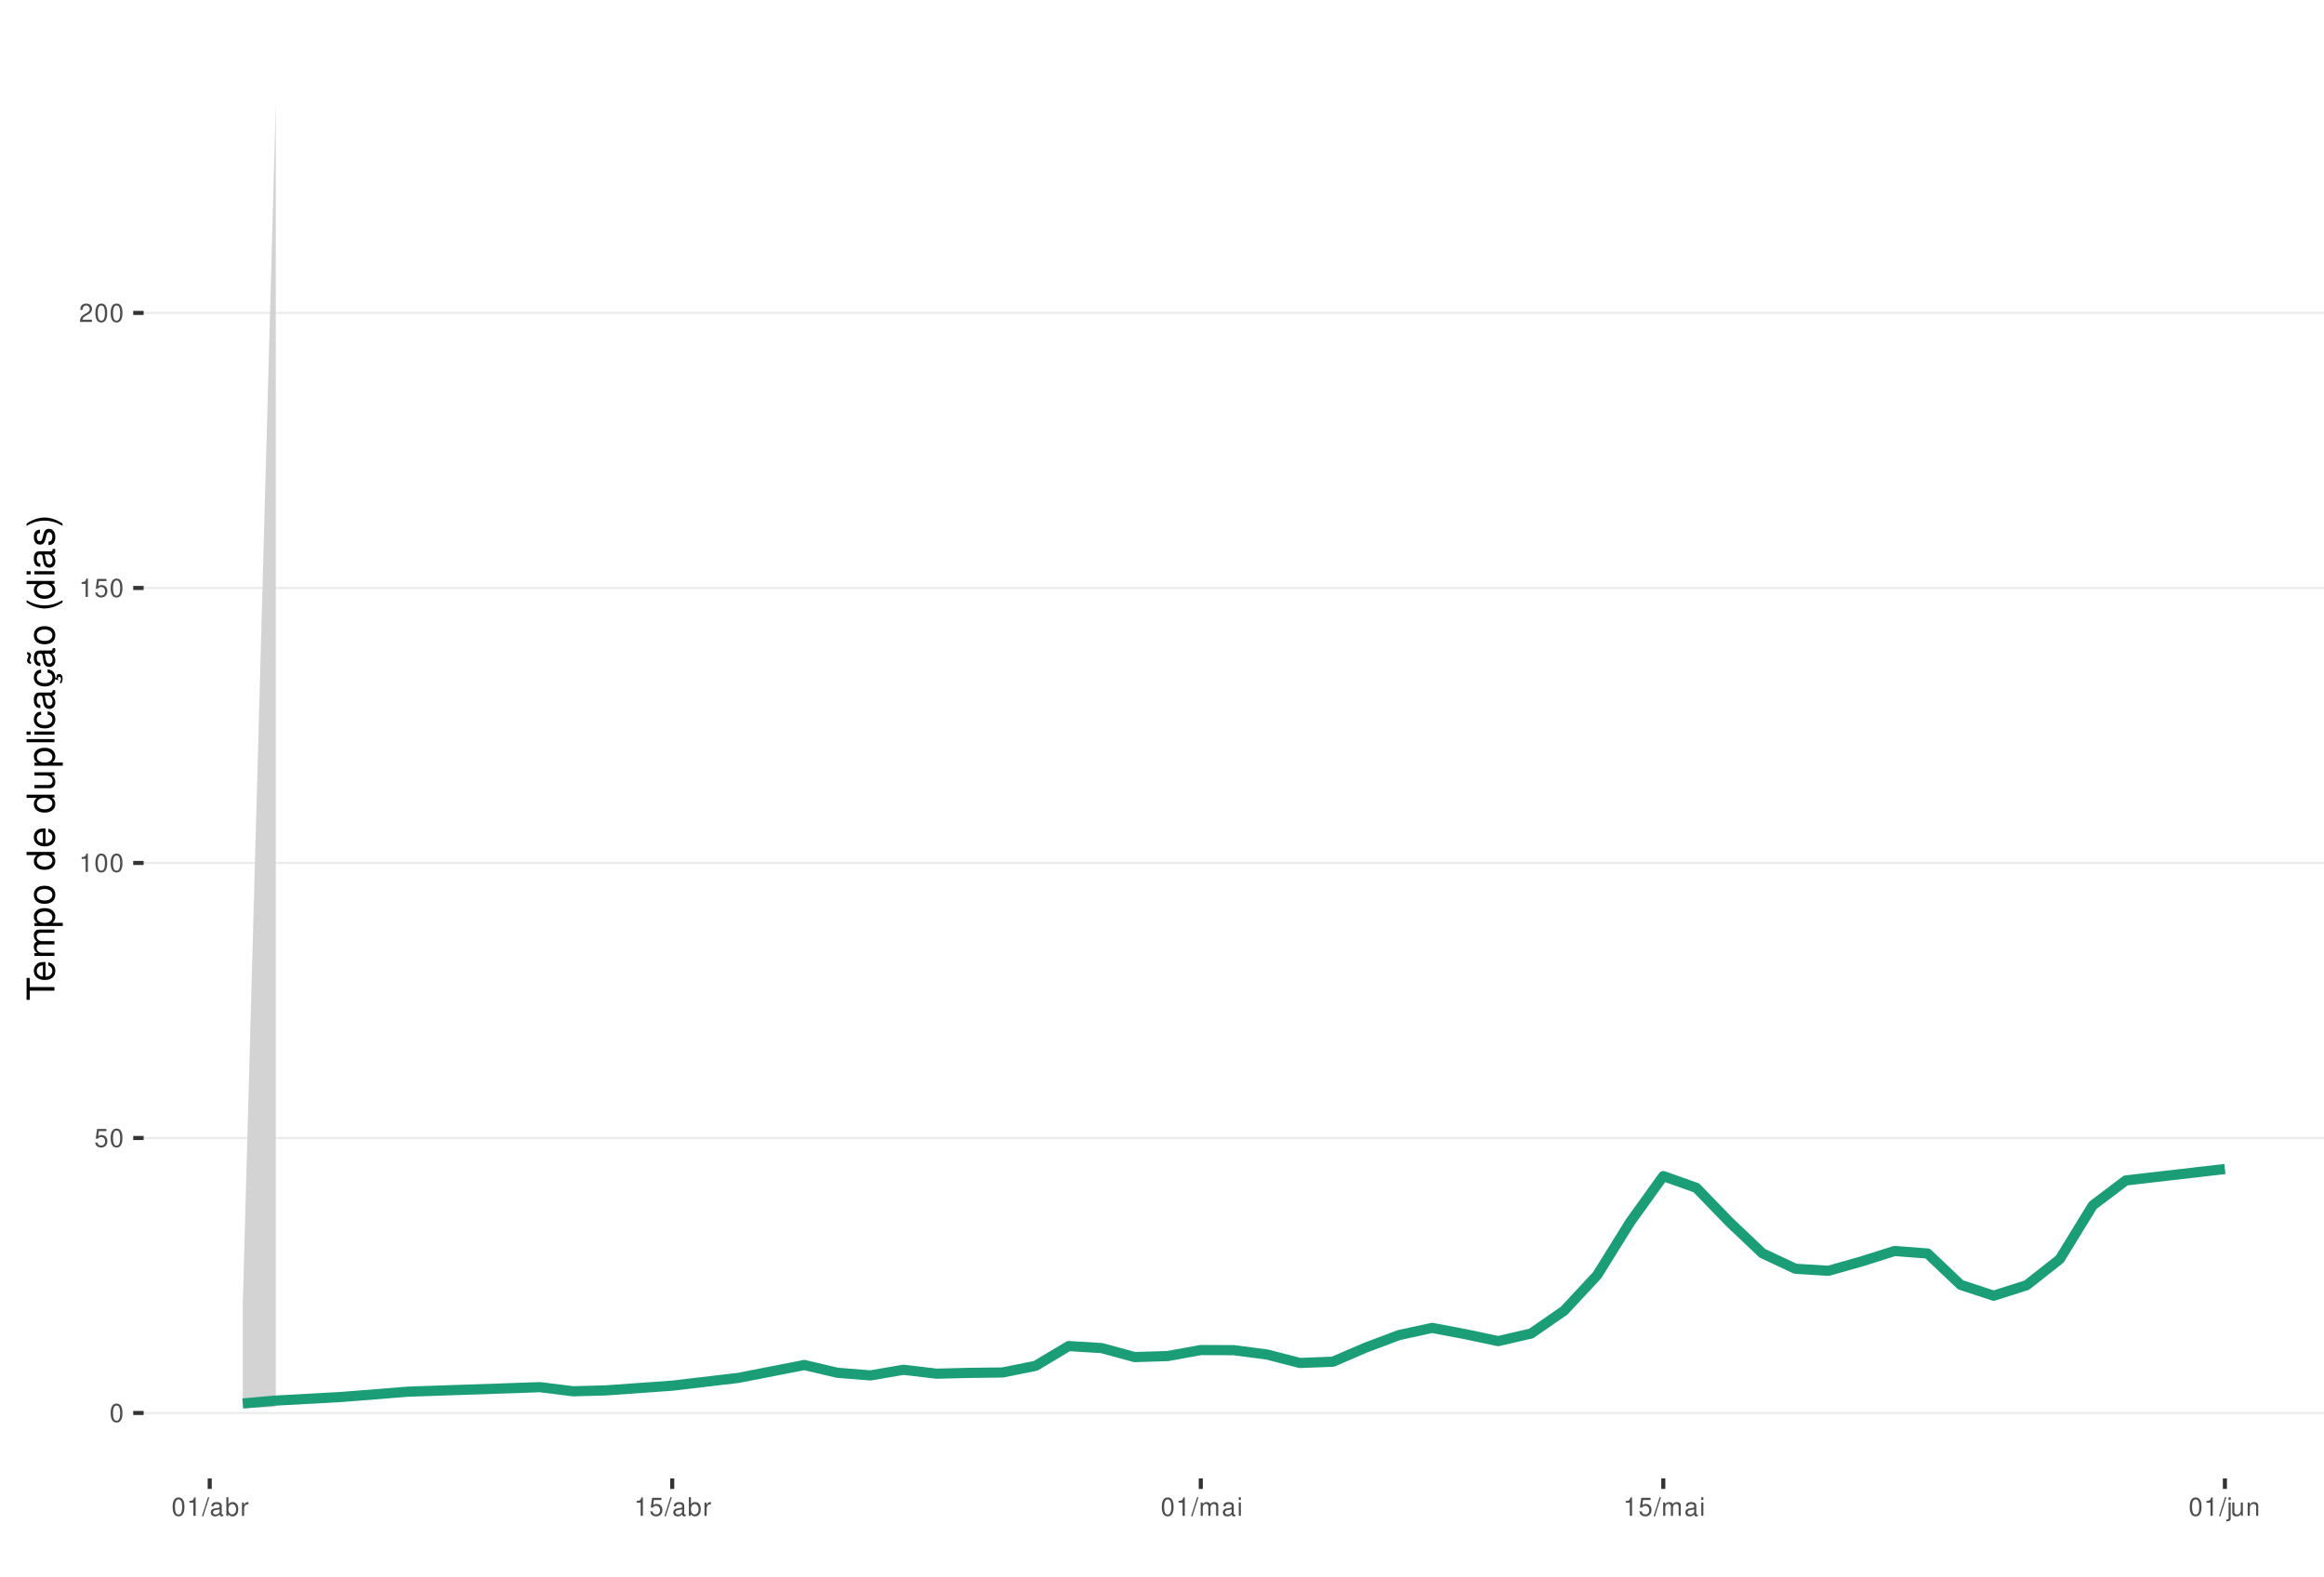
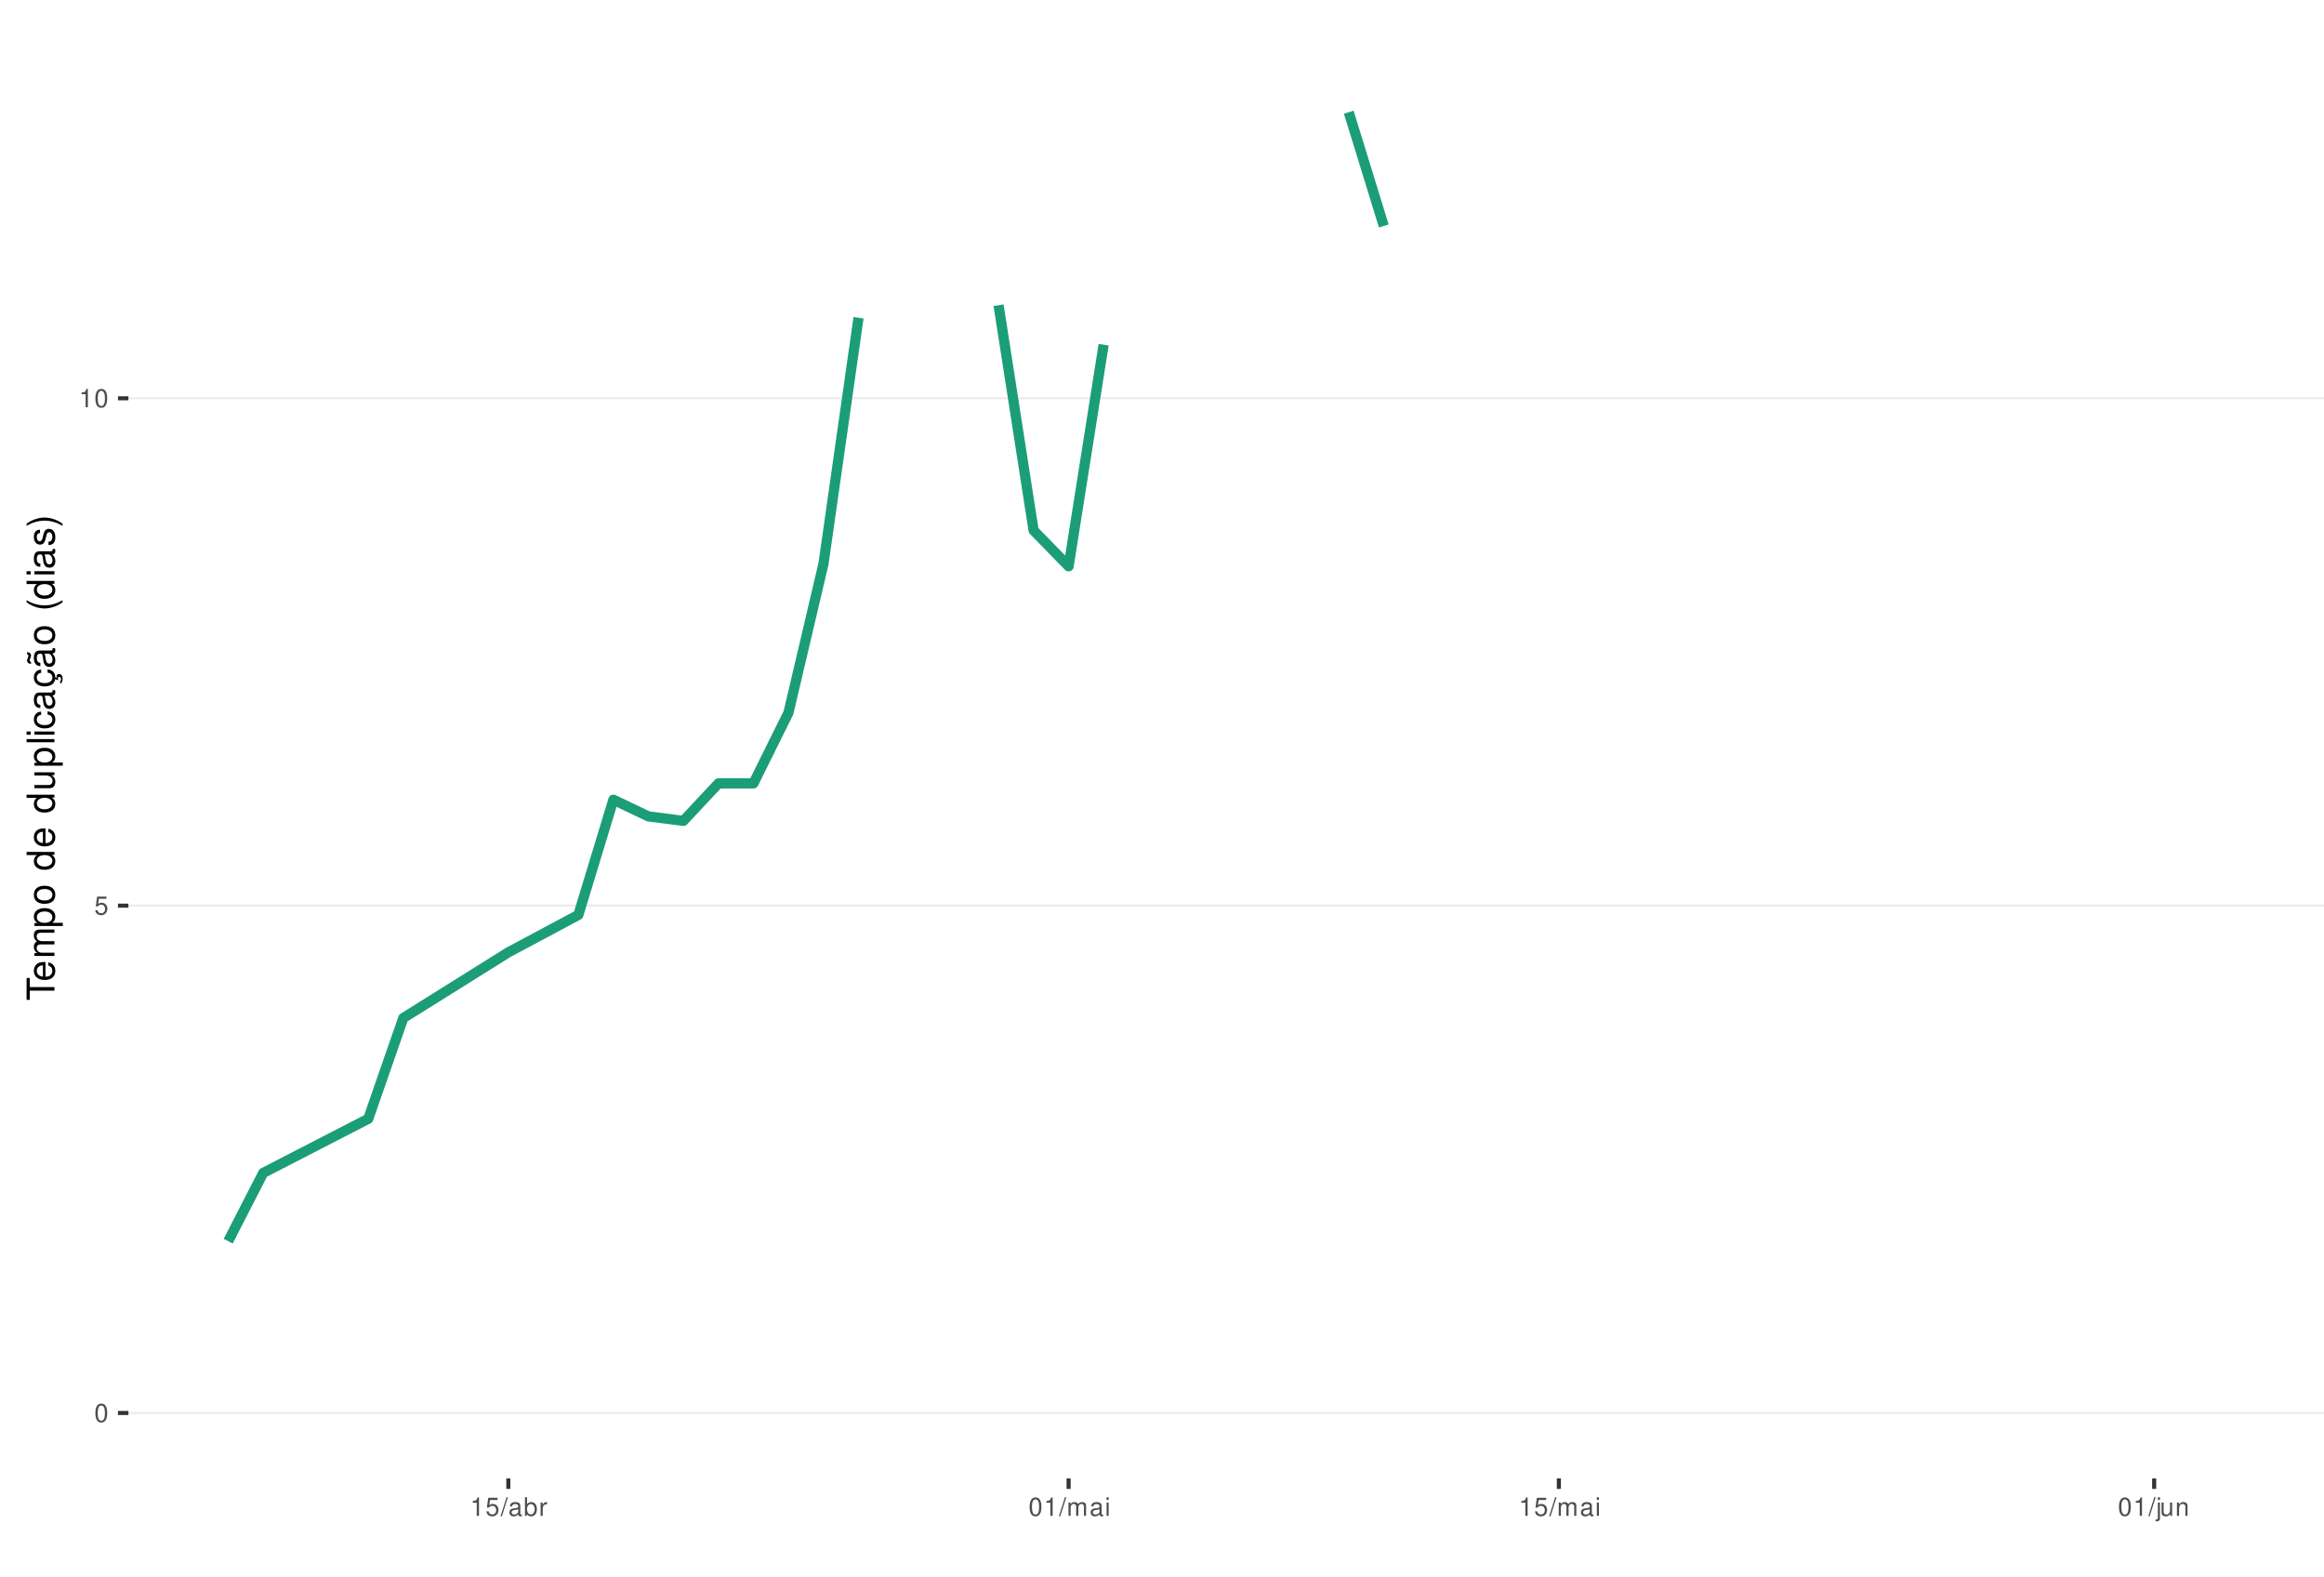
<svg xmlns="http://www.w3.org/2000/svg" xmlns:xlink="http://www.w3.org/1999/xlink" width="609pt" height="413pt" viewBox="0 0 609 413" version="1.1">
  <defs>
    <g>
      <symbol overflow="visible" id="glyph0-0">
        <path style="stroke:none;" d="" />
      </symbol>
      <symbol overflow="visible" id="glyph0-1">
        <path style="stroke:none;" d="M 1.828 -4.812 C 1.391 -4.812 0.984 -4.609 0.75 -4.281 C 0.438 -3.859 0.281 -3.219 0.281 -2.328 C 0.281 -0.703 0.812 0.156 1.828 0.156 C 2.828 0.156 3.375 -0.703 3.375 -2.297 C 3.375 -3.219 3.234 -3.844 2.922 -4.281 C 2.672 -4.625 2.281 -4.812 1.828 -4.812 Z M 1.828 -4.297 C 2.469 -4.297 2.781 -3.641 2.781 -2.344 C 2.781 -0.969 2.469 -0.328 1.812 -0.328 C 1.203 -0.328 0.891 -1 0.891 -2.328 C 0.891 -3.641 1.203 -4.297 1.828 -4.297 Z M 1.828 -4.297 " />
      </symbol>
      <symbol overflow="visible" id="glyph0-2">
        <path style="stroke:none;" d="M 3.172 -4.719 L 0.734 -4.719 L 0.375 -2.156 L 0.922 -2.156 C 1.188 -2.469 1.422 -2.594 1.797 -2.594 C 2.422 -2.594 2.812 -2.156 2.812 -1.453 C 2.812 -0.781 2.422 -0.359 1.781 -0.359 C 1.266 -0.359 0.953 -0.625 0.812 -1.156 L 0.234 -1.156 C 0.312 -0.766 0.375 -0.578 0.516 -0.406 C 0.781 -0.047 1.266 0.156 1.797 0.156 C 2.75 0.156 3.422 -0.547 3.422 -1.531 C 3.422 -2.469 2.797 -3.109 1.891 -3.109 C 1.562 -3.109 1.297 -3.016 1.016 -2.828 L 1.203 -4.141 L 3.172 -4.141 Z M 3.172 -4.719 " />
      </symbol>
      <symbol overflow="visible" id="glyph0-3">
        <path style="stroke:none;" d="M 1.719 -3.422 L 1.719 0 L 2.312 0 L 2.312 -4.812 L 1.922 -4.812 C 1.719 -4.078 1.578 -3.969 0.672 -3.859 L 0.672 -3.422 Z M 1.719 -3.422 " />
      </symbol>
      <symbol overflow="visible" id="glyph0-4">
-         <path style="stroke:none;" d="M 3.375 -0.578 L 0.891 -0.578 C 0.938 -0.984 1.156 -1.234 1.734 -1.578 L 2.406 -1.953 C 3.062 -2.328 3.406 -2.812 3.406 -3.406 C 3.406 -3.812 3.234 -4.188 2.969 -4.438 C 2.688 -4.688 2.344 -4.812 1.891 -4.812 C 1.297 -4.812 0.844 -4.594 0.578 -4.188 C 0.422 -3.938 0.344 -3.641 0.328 -3.141 L 0.922 -3.141 C 0.938 -3.469 0.984 -3.672 1.062 -3.828 C 1.219 -4.125 1.516 -4.297 1.875 -4.297 C 2.406 -4.297 2.797 -3.906 2.797 -3.391 C 2.797 -3.016 2.578 -2.672 2.156 -2.438 L 1.547 -2.078 C 0.562 -1.516 0.281 -1.062 0.219 0 L 3.375 0 Z M 3.375 -0.578 " />
+         <path style="stroke:none;" d="M 1.531 -4.859 L -0.047 0.141 L 0.312 0.141 L 1.891 -4.859 Z M 1.531 -4.859 " />
      </symbol>
      <symbol overflow="visible" id="glyph0-5">
-         <path style="stroke:none;" d="M 1.531 -4.859 L -0.047 0.141 L 0.312 0.141 L 1.891 -4.859 Z M 1.531 -4.859 " />
+         <path style="stroke:none;" d="M 3.562 -0.328 C 3.5 -0.312 3.469 -0.312 3.438 -0.312 C 3.25 -0.312 3.141 -0.406 3.141 -0.578 L 3.141 -2.641 C 3.141 -3.25 2.688 -3.594 1.828 -3.594 C 1.312 -3.594 0.906 -3.438 0.672 -3.188 C 0.516 -3 0.453 -2.797 0.438 -2.453 L 0.984 -2.453 C 1.031 -2.875 1.297 -3.078 1.812 -3.078 C 2.312 -3.078 2.594 -2.891 2.594 -2.562 L 2.594 -2.406 C 2.578 -2.172 2.469 -2.078 2.016 -2.031 C 1.219 -1.922 1.109 -1.891 0.891 -1.812 C 0.484 -1.641 0.281 -1.328 0.281 -0.875 C 0.281 -0.25 0.719 0.156 1.422 0.156 C 1.859 0.156 2.219 0 2.609 -0.359 C 2.656 0 2.828 0.156 3.188 0.156 C 3.297 0.156 3.375 0.141 3.562 0.094 Z M 2.594 -1.094 C 2.594 -0.906 2.531 -0.797 2.375 -0.641 C 2.141 -0.438 1.875 -0.328 1.547 -0.328 C 1.109 -0.328 0.859 -0.547 0.859 -0.891 C 0.859 -1.266 1.094 -1.438 1.703 -1.531 C 2.297 -1.609 2.406 -1.641 2.594 -1.719 Z M 2.594 -1.094 " />
      </symbol>
      <symbol overflow="visible" id="glyph0-6">
-         <path style="stroke:none;" d="M 3.562 -0.328 C 3.5 -0.312 3.469 -0.312 3.438 -0.312 C 3.25 -0.312 3.141 -0.406 3.141 -0.578 L 3.141 -2.641 C 3.141 -3.25 2.688 -3.594 1.828 -3.594 C 1.312 -3.594 0.906 -3.438 0.672 -3.188 C 0.516 -3 0.453 -2.797 0.438 -2.453 L 0.984 -2.453 C 1.031 -2.875 1.297 -3.078 1.812 -3.078 C 2.312 -3.078 2.594 -2.891 2.594 -2.562 L 2.594 -2.406 C 2.578 -2.172 2.469 -2.078 2.016 -2.031 C 1.219 -1.922 1.109 -1.891 0.891 -1.812 C 0.484 -1.641 0.281 -1.328 0.281 -0.875 C 0.281 -0.25 0.719 0.156 1.422 0.156 C 1.859 0.156 2.219 0 2.609 -0.359 C 2.656 0 2.828 0.156 3.188 0.156 C 3.297 0.156 3.375 0.141 3.562 0.094 Z M 2.594 -1.094 C 2.594 -0.906 2.531 -0.797 2.375 -0.641 C 2.141 -0.438 1.875 -0.328 1.547 -0.328 C 1.109 -0.328 0.859 -0.547 0.859 -0.891 C 0.859 -1.266 1.094 -1.438 1.703 -1.531 C 2.297 -1.609 2.406 -1.641 2.594 -1.719 Z M 2.594 -1.094 " />
+         <path style="stroke:none;" d="M 0.359 -4.859 L 0.359 0 L 0.859 0 L 0.859 -0.453 C 1.125 -0.047 1.484 0.156 1.969 0.156 C 2.875 0.156 3.484 -0.594 3.484 -1.75 C 3.484 -2.891 2.922 -3.594 1.984 -3.594 C 1.516 -3.594 1.172 -3.406 0.906 -3.016 L 0.906 -4.859 Z M 1.891 -3.062 C 2.5 -3.062 2.906 -2.531 2.906 -1.703 C 2.906 -0.906 2.484 -0.359 1.891 -0.359 C 1.297 -0.359 0.906 -0.906 0.906 -1.719 C 0.906 -2.531 1.297 -3.062 1.891 -3.062 Z M 1.891 -3.062 " />
      </symbol>
      <symbol overflow="visible" id="glyph0-7">
-         <path style="stroke:none;" d="M 0.359 -4.859 L 0.359 0 L 0.859 0 L 0.859 -0.453 C 1.125 -0.047 1.484 0.156 1.969 0.156 C 2.875 0.156 3.484 -0.594 3.484 -1.75 C 3.484 -2.891 2.922 -3.594 1.984 -3.594 C 1.516 -3.594 1.172 -3.406 0.906 -3.016 L 0.906 -4.859 Z M 1.891 -3.062 C 2.5 -3.062 2.906 -2.531 2.906 -1.703 C 2.906 -0.906 2.484 -0.359 1.891 -0.359 C 1.297 -0.359 0.906 -0.906 0.906 -1.719 C 0.906 -2.531 1.297 -3.062 1.891 -3.062 Z M 1.891 -3.062 " />
+         <path style="stroke:none;" d="M 0.453 -3.484 L 0.453 0 L 1.016 0 L 1.016 -1.812 C 1.031 -2.656 1.375 -3.016 2.141 -3 L 2.141 -3.562 C 2.047 -3.578 1.984 -3.594 1.922 -3.594 C 1.562 -3.594 1.297 -3.375 0.969 -2.859 L 0.969 -3.484 Z M 0.453 -3.484 " />
      </symbol>
      <symbol overflow="visible" id="glyph0-8">
-         <path style="stroke:none;" d="M 0.453 -3.484 L 0.453 0 L 1.016 0 L 1.016 -1.812 C 1.031 -2.656 1.375 -3.016 2.141 -3 L 2.141 -3.562 C 2.047 -3.578 1.984 -3.594 1.922 -3.594 C 1.562 -3.594 1.297 -3.375 0.969 -2.859 L 0.969 -3.484 Z M 0.453 -3.484 " />
+         <path style="stroke:none;" d="M 0.469 -3.484 L 0.469 0 L 1.031 0 L 1.031 -2.188 C 1.031 -2.703 1.391 -3.109 1.844 -3.109 C 2.25 -3.109 2.484 -2.844 2.484 -2.406 L 2.484 0 L 3.047 0 L 3.047 -2.188 C 3.047 -2.703 3.422 -3.109 3.875 -3.109 C 4.266 -3.109 4.516 -2.844 4.516 -2.406 L 4.516 0 L 5.078 0 L 5.078 -2.609 C 5.078 -3.234 4.719 -3.594 4.062 -3.594 C 3.594 -3.594 3.312 -3.453 2.984 -3.062 C 2.781 -3.422 2.5 -3.594 2.047 -3.594 C 1.578 -3.594 1.266 -3.422 0.984 -3 L 0.984 -3.484 Z M 0.469 -3.484 " />
      </symbol>
      <symbol overflow="visible" id="glyph0-9">
-         <path style="stroke:none;" d="M 0.469 -3.484 L 0.469 0 L 1.031 0 L 1.031 -2.188 C 1.031 -2.703 1.391 -3.109 1.844 -3.109 C 2.25 -3.109 2.484 -2.844 2.484 -2.406 L 2.484 0 L 3.047 0 L 3.047 -2.188 C 3.047 -2.703 3.422 -3.109 3.875 -3.109 C 4.266 -3.109 4.516 -2.844 4.516 -2.406 L 4.516 0 L 5.078 0 L 5.078 -2.609 C 5.078 -3.234 4.719 -3.594 4.062 -3.594 C 3.594 -3.594 3.312 -3.453 2.984 -3.062 C 2.781 -3.422 2.5 -3.594 2.047 -3.594 C 1.578 -3.594 1.266 -3.422 0.984 -3 L 0.984 -3.484 Z M 0.469 -3.484 " />
+         <path style="stroke:none;" d="M 1 -3.484 L 0.453 -3.484 L 0.453 0 L 1 0 Z M 1 -4.859 L 0.438 -4.859 L 0.438 -4.156 L 1 -4.156 Z M 1 -4.859 " />
      </symbol>
      <symbol overflow="visible" id="glyph0-10">
-         <path style="stroke:none;" d="M 1 -3.484 L 0.453 -3.484 L 0.453 0 L 1 0 Z M 1 -4.859 L 0.438 -4.859 L 0.438 -4.156 L 1 -4.156 Z M 1 -4.859 " />
+         <path style="stroke:none;" d="M 0.469 -3.484 L 0.469 0.5 C 0.469 0.859 0.359 0.969 0.016 0.969 C -0.031 0.969 -0.047 0.969 -0.125 0.953 L -0.125 1.438 C -0.047 1.438 -0.016 1.453 0.062 1.453 C 0.688 1.453 1.016 1.203 1.016 0.719 L 1.016 -3.484 Z M 1.016 -4.859 L 0.469 -4.859 L 0.469 -4.156 L 1.016 -4.156 Z M 1.016 -4.859 " />
      </symbol>
      <symbol overflow="visible" id="glyph0-11">
-         <path style="stroke:none;" d="M 0.469 -3.484 L 0.469 0.5 C 0.469 0.859 0.359 0.969 0.016 0.969 C -0.031 0.969 -0.047 0.969 -0.125 0.953 L -0.125 1.438 C -0.047 1.438 -0.016 1.453 0.062 1.453 C 0.688 1.453 1.016 1.203 1.016 0.719 L 1.016 -3.484 Z M 1.016 -4.859 L 0.469 -4.859 L 0.469 -4.156 L 1.016 -4.156 Z M 1.016 -4.859 " />
+         <path style="stroke:none;" d="M 3.203 0 L 3.203 -3.484 L 2.656 -3.484 L 2.656 -1.516 C 2.656 -0.797 2.281 -0.328 1.703 -0.328 C 1.266 -0.328 0.984 -0.594 0.984 -1.016 L 0.984 -3.484 L 0.438 -3.484 L 0.438 -0.797 C 0.438 -0.219 0.859 0.156 1.547 0.156 C 2.062 0.156 2.391 -0.031 2.703 -0.484 L 2.703 0 Z M 3.203 0 " />
      </symbol>
      <symbol overflow="visible" id="glyph0-12">
-         <path style="stroke:none;" d="M 3.203 0 L 3.203 -3.484 L 2.656 -3.484 L 2.656 -1.516 C 2.656 -0.797 2.281 -0.328 1.703 -0.328 C 1.266 -0.328 0.984 -0.594 0.984 -1.016 L 0.984 -3.484 L 0.438 -3.484 L 0.438 -0.797 C 0.438 -0.219 0.859 0.156 1.547 0.156 C 2.062 0.156 2.391 -0.031 2.703 -0.484 L 2.703 0 Z M 3.203 0 " />
-       </symbol>
-       <symbol overflow="visible" id="glyph0-13">
        <path style="stroke:none;" d="M 0.469 -3.484 L 0.469 0 L 1.031 0 L 1.031 -1.922 C 1.031 -2.641 1.391 -3.109 1.969 -3.109 C 2.406 -3.109 2.688 -2.828 2.688 -2.422 L 2.688 0 L 3.234 0 L 3.234 -2.641 C 3.234 -3.219 2.812 -3.594 2.141 -3.594 C 1.625 -3.594 1.281 -3.391 0.984 -2.906 L 0.984 -3.484 Z M 0.469 -3.484 " />
      </symbol>
      <symbol overflow="visible" id="glyph1-0">
        <path style="stroke:none;" d="" />
      </symbol>
      <symbol overflow="visible" id="glyph1-1">
        <path style="stroke:none;" d="M -6.469 -3.547 L -6.469 -5.938 L -7.297 -5.938 L -7.297 -0.203 L -6.469 -0.203 L -6.469 -2.609 L 0 -2.609 L 0 -3.547 Z M -6.469 -3.547 " />
      </symbol>
      <symbol overflow="visible" id="glyph1-2">
        <path style="stroke:none;" d="M -2.344 -5.125 C -3.141 -5.125 -3.625 -5.062 -4.016 -4.922 C -4.875 -4.578 -5.391 -3.781 -5.391 -2.797 C -5.391 -1.344 -4.281 -0.406 -2.547 -0.406 C -0.812 -0.406 0.234 -1.297 0.234 -2.781 C 0.234 -3.984 -0.453 -4.812 -1.594 -5.016 L -1.594 -4.188 C -0.906 -3.953 -0.547 -3.484 -0.547 -2.812 C -0.547 -2.281 -0.781 -1.828 -1.219 -1.547 C -1.516 -1.344 -1.812 -1.281 -2.344 -1.266 Z M -3.016 -1.297 C -3.984 -1.359 -4.625 -1.953 -4.625 -2.797 C -4.625 -3.641 -3.953 -4.234 -3.016 -4.234 Z M -3.016 -1.297 " />
      </symbol>
      <symbol overflow="visible" id="glyph1-3">
        <path style="stroke:none;" d="M -5.234 -0.703 L 0 -0.703 L 0 -1.547 L -3.297 -1.547 C -4.047 -1.547 -4.656 -2.094 -4.656 -2.766 C -4.656 -3.391 -4.281 -3.734 -3.609 -3.734 L 0 -3.734 L 0 -4.578 L -3.297 -4.578 C -4.047 -4.578 -4.656 -5.125 -4.656 -5.812 C -4.656 -6.422 -4.266 -6.781 -3.609 -6.781 L 0 -6.781 L 0 -7.625 L -3.938 -7.625 C -4.875 -7.625 -5.391 -7.078 -5.391 -6.094 C -5.391 -5.406 -5.188 -4.984 -4.594 -4.484 C -5.156 -4.188 -5.391 -3.766 -5.391 -3.078 C -5.391 -2.375 -5.125 -1.906 -4.5 -1.469 L -5.234 -1.469 Z M -5.234 -0.703 " />
      </symbol>
      <symbol overflow="visible" id="glyph1-4">
        <path style="stroke:none;" d="M 2.188 -0.547 L 2.188 -1.375 L -0.547 -1.375 C -0.016 -1.812 0.234 -2.312 0.234 -2.984 C 0.234 -4.344 -0.859 -5.234 -2.531 -5.234 C -4.297 -5.234 -5.391 -4.375 -5.391 -2.984 C -5.391 -2.266 -5.062 -1.703 -4.453 -1.312 L -5.234 -1.312 L -5.234 -0.547 Z M -4.609 -2.844 C -4.609 -3.766 -3.797 -4.359 -2.547 -4.359 C -1.359 -4.359 -0.547 -3.75 -0.547 -2.844 C -0.547 -1.953 -1.344 -1.375 -2.578 -1.375 C -3.812 -1.375 -4.609 -1.953 -4.609 -2.844 Z M -4.609 -2.844 " />
      </symbol>
      <symbol overflow="visible" id="glyph1-5">
        <path style="stroke:none;" d="M -5.391 -2.719 C -5.391 -1.234 -4.344 -0.359 -2.578 -0.359 C -0.812 -0.359 0.234 -1.234 0.234 -2.734 C 0.234 -4.203 -0.812 -5.094 -2.547 -5.094 C -4.359 -5.094 -5.391 -4.234 -5.391 -2.719 Z M -4.625 -2.734 C -4.625 -3.672 -3.844 -4.234 -2.547 -4.234 C -1.312 -4.234 -0.547 -3.656 -0.547 -2.734 C -0.547 -1.797 -1.312 -1.234 -2.578 -1.234 C -3.844 -1.234 -4.625 -1.797 -4.625 -2.734 Z M -4.625 -2.734 " />
      </symbol>
      <symbol overflow="visible" id="glyph1-6">
        <path style="stroke:none;" d="" />
      </symbol>
      <symbol overflow="visible" id="glyph1-7">
        <path style="stroke:none;" d="M -7.297 -4.953 L -7.297 -4.125 L -4.578 -4.125 C -5.109 -3.766 -5.391 -3.203 -5.391 -2.516 C -5.391 -1.156 -4.297 -0.266 -2.625 -0.266 C -0.859 -0.266 0.234 -1.125 0.234 -2.547 C 0.234 -3.266 -0.047 -3.766 -0.688 -4.203 L 0 -4.203 L 0 -4.953 Z M -4.609 -2.656 C -4.609 -3.547 -3.812 -4.125 -2.562 -4.125 C -1.344 -4.125 -0.547 -3.547 -0.547 -2.656 C -0.547 -1.734 -1.359 -1.125 -2.578 -1.125 C -3.797 -1.125 -4.609 -1.734 -4.609 -2.656 Z M -4.609 -2.656 " />
      </symbol>
      <symbol overflow="visible" id="glyph1-8">
        <path style="stroke:none;" d="M 0 -4.812 L -5.234 -4.812 L -5.234 -3.984 L -2.266 -3.984 C -1.203 -3.984 -0.5 -3.438 -0.5 -2.562 C -0.5 -1.906 -0.906 -1.484 -1.531 -1.484 L -5.234 -1.484 L -5.234 -0.656 L -1.203 -0.656 C -0.328 -0.656 0.234 -1.297 0.234 -2.312 C 0.234 -3.094 -0.047 -3.578 -0.734 -4.062 L 0 -4.062 Z M 0 -4.812 " />
      </symbol>
      <symbol overflow="visible" id="glyph1-9">
        <path style="stroke:none;" d="M -7.297 -1.516 L -7.297 -0.688 L 0 -0.688 L 0 -1.516 Z M -7.297 -1.516 " />
      </symbol>
      <symbol overflow="visible" id="glyph1-10">
        <path style="stroke:none;" d="M -5.234 -1.5 L -5.234 -0.672 L 0 -0.672 L 0 -1.5 Z M -7.297 -1.5 L -7.297 -0.656 L -6.234 -0.656 L -6.234 -1.5 Z M -7.297 -1.5 " />
      </symbol>
      <symbol overflow="visible" id="glyph1-11">
        <path style="stroke:none;" d="M -3.484 -4.703 C -3.984 -4.672 -4.312 -4.562 -4.609 -4.359 C -5.094 -4 -5.391 -3.375 -5.391 -2.641 C -5.391 -1.219 -4.266 -0.312 -2.531 -0.312 C -0.844 -0.312 0.234 -1.203 0.234 -2.625 C 0.234 -3.875 -0.516 -4.672 -1.797 -4.766 L -1.797 -3.938 C -0.953 -3.797 -0.547 -3.359 -0.547 -2.656 C -0.547 -1.734 -1.297 -1.188 -2.531 -1.188 C -3.844 -1.188 -4.625 -1.719 -4.625 -2.625 C -4.625 -3.328 -4.203 -3.766 -3.484 -3.875 Z M -3.484 -4.703 " />
      </symbol>
      <symbol overflow="visible" id="glyph1-12">
        <path style="stroke:none;" d="M -0.484 -5.344 C -0.469 -5.266 -0.469 -5.219 -0.469 -5.172 C -0.469 -4.875 -0.625 -4.719 -0.875 -4.719 L -3.953 -4.719 C -4.891 -4.719 -5.391 -4.047 -5.391 -2.75 C -5.391 -1.984 -5.172 -1.375 -4.781 -1.016 C -4.516 -0.766 -4.203 -0.672 -3.688 -0.656 L -3.688 -1.484 C -4.328 -1.562 -4.625 -1.938 -4.625 -2.719 C -4.625 -3.484 -4.344 -3.891 -3.844 -3.891 L -3.625 -3.891 C -3.266 -3.875 -3.125 -3.703 -3.047 -3.016 C -2.891 -1.844 -2.844 -1.656 -2.719 -1.344 C -2.453 -0.734 -2 -0.422 -1.312 -0.422 C -0.375 -0.422 0.234 -1.078 0.234 -2.141 C 0.234 -2.797 0 -3.328 -0.547 -3.922 C 0 -3.984 0.234 -4.234 0.234 -4.781 C 0.234 -4.953 0.203 -5.062 0.141 -5.344 Z M -1.656 -3.891 C -1.375 -3.891 -1.203 -3.812 -0.969 -3.562 C -0.656 -3.219 -0.5 -2.812 -0.5 -2.312 C -0.5 -1.672 -0.812 -1.297 -1.344 -1.297 C -1.891 -1.297 -2.172 -1.656 -2.297 -2.547 C -2.422 -3.438 -2.453 -3.609 -2.594 -3.891 Z M -1.656 -3.891 " />
      </symbol>
      <symbol overflow="visible" id="glyph1-13">
        <path style="stroke:none;" d="M 0.234 -2.641 C 0.234 -3.875 -0.547 -4.703 -1.797 -4.766 L -1.797 -3.938 C -0.953 -3.797 -0.531 -3.359 -0.531 -2.656 C -0.531 -1.734 -1.281 -1.188 -2.516 -1.188 C -3.844 -1.188 -4.625 -1.719 -4.625 -2.625 C -4.625 -3.328 -4.203 -3.766 -3.484 -3.875 L -3.484 -4.703 C -3.984 -4.672 -4.312 -4.562 -4.609 -4.359 C -5.094 -4 -5.391 -3.375 -5.391 -2.641 C -5.391 -1.219 -4.266 -0.312 -2.531 -0.312 C -1.469 -0.312 -0.625 -0.672 -0.156 -1.312 C 0.047 -1.594 0.125 -1.812 0.203 -2.25 L 0.922 -1.938 L 0.984 -2.062 C 0.938 -2.188 0.906 -2.25 0.906 -2.375 C 0.906 -2.656 1.047 -2.828 1.281 -2.828 C 1.547 -2.828 1.734 -2.594 1.734 -2.297 C 1.734 -2.031 1.672 -1.844 1.438 -1.406 L 1.406 -1.312 L 1.812 -1.094 C 2.078 -1.75 2.141 -1.953 2.141 -2.344 C 2.141 -3.109 1.781 -3.578 1.203 -3.578 C 0.781 -3.578 0.547 -3.297 0.547 -2.797 C 0.547 -2.703 0.547 -2.641 0.562 -2.516 Z M 0.234 -2.641 " />
      </symbol>
      <symbol overflow="visible" id="glyph1-14">
        <path style="stroke:none;" d="M -0.484 -5.344 C -0.469 -5.266 -0.469 -5.219 -0.469 -5.172 C -0.469 -4.875 -0.625 -4.719 -0.875 -4.719 L -3.953 -4.719 C -4.891 -4.719 -5.391 -4.047 -5.391 -2.75 C -5.391 -1.984 -5.172 -1.375 -4.781 -1.016 C -4.516 -0.766 -4.203 -0.672 -3.688 -0.656 L -3.688 -1.484 C -4.328 -1.562 -4.625 -1.938 -4.625 -2.719 C -4.625 -3.484 -4.344 -3.891 -3.844 -3.891 L -3.625 -3.891 C -3.266 -3.875 -3.125 -3.703 -3.047 -3.016 C -2.891 -1.844 -2.844 -1.656 -2.719 -1.344 C -2.453 -0.734 -2 -0.422 -1.312 -0.422 C -0.375 -0.422 0.234 -1.078 0.234 -2.141 C 0.234 -2.797 0 -3.328 -0.547 -3.922 C 0 -3.984 0.234 -4.234 0.234 -4.781 C 0.234 -4.953 0.203 -5.062 0.141 -5.344 Z M -1.656 -3.891 C -1.375 -3.891 -1.203 -3.812 -0.969 -3.562 C -0.656 -3.219 -0.5 -2.812 -0.5 -2.312 C -0.5 -1.672 -0.812 -1.297 -1.344 -1.297 C -1.891 -1.297 -2.172 -1.656 -2.297 -2.547 C -2.422 -3.438 -2.453 -3.609 -2.594 -3.891 Z M -7.172 -3.75 C -6.922 -3.672 -6.812 -3.547 -6.812 -3.375 C -6.812 -3.25 -6.875 -2.984 -6.984 -2.734 C -7.156 -2.312 -7.172 -2.25 -7.172 -2.047 C -7.172 -1.594 -6.797 -1.297 -6.141 -1.188 L -6.141 -1.766 C -6.375 -1.812 -6.5 -1.938 -6.5 -2.094 C -6.5 -2.203 -6.469 -2.344 -6.375 -2.578 C -6.156 -3.156 -6.125 -3.234 -6.125 -3.438 C -6.125 -3.922 -6.484 -4.219 -7.172 -4.312 Z M -7.172 -3.75 " />
      </symbol>
      <symbol overflow="visible" id="glyph1-15">
        <path style="stroke:none;" d="M -7.297 -2.359 C -5.984 -1.359 -4.156 -0.734 -2.594 -0.734 C -1.016 -0.734 0.812 -1.359 2.125 -2.359 L 2.125 -2.906 C 0.688 -2.031 -0.984 -1.547 -2.594 -1.547 C -4.188 -1.547 -5.875 -2.031 -7.297 -2.906 Z M -7.297 -2.359 " />
      </symbol>
      <symbol overflow="visible" id="glyph1-16">
        <path style="stroke:none;" d="M -3.781 -4.375 C -4.812 -4.375 -5.391 -3.688 -5.391 -2.484 C -5.391 -1.266 -4.766 -0.469 -3.797 -0.469 C -2.969 -0.469 -2.578 -0.891 -2.281 -2.125 L -2.094 -2.906 C -1.953 -3.484 -1.734 -3.719 -1.375 -3.719 C -0.875 -3.719 -0.547 -3.234 -0.547 -2.5 C -0.547 -2.047 -0.672 -1.672 -0.891 -1.453 C -1.047 -1.328 -1.188 -1.266 -1.562 -1.219 L -1.562 -0.344 C -0.344 -0.375 0.234 -1.062 0.234 -2.438 C 0.234 -3.75 -0.422 -4.594 -1.438 -4.594 C -2.203 -4.594 -2.641 -4.156 -2.891 -3.109 L -3.078 -2.312 C -3.234 -1.625 -3.453 -1.344 -3.828 -1.344 C -4.312 -1.344 -4.625 -1.766 -4.625 -2.453 C -4.625 -3.125 -4.328 -3.484 -3.781 -3.5 Z M -3.781 -4.375 " />
      </symbol>
      <symbol overflow="visible" id="glyph1-17">
        <path style="stroke:none;" d="M 2.125 -0.938 C 0.812 -1.938 -1.016 -2.562 -2.578 -2.562 C -4.156 -2.562 -5.984 -1.938 -7.297 -0.938 L -7.297 -0.375 C -5.859 -1.266 -4.188 -1.75 -2.578 -1.75 C -0.984 -1.75 0.703 -1.266 2.125 -0.375 Z M 2.125 -0.938 " />
      </symbol>
    </g>
    <clipPath id="clip1">
-       <path d="M 37.645 9.961 L 609 9.961 L 609 387.328 L 37.645 387.328 Z M 37.645 9.961 " />
+       <path d="M 33.645 9.961 L 609 9.961 L 609 387.328 L 33.645 387.328 Z M 33.645 9.961 " />
    </clipPath>
    <clipPath id="clip2">
-       <path d="M 37.645 369 L 609 369 L 609 371 L 37.645 371 Z M 37.645 369 " />
+       <path d="M 33.645 369 L 609 369 L 609 371 L 33.645 371 Z M 33.645 369 " />
    </clipPath>
    <clipPath id="clip3">
-       <path d="M 37.645 297 L 609 297 L 609 299 L 37.645 299 Z M 37.645 297 " />
+       <path d="M 33.645 236 L 609 236 L 609 238 L 33.645 238 Z M 33.645 236 " />
    </clipPath>
    <clipPath id="clip4">
-       <path d="M 37.645 225 L 609 225 L 609 227 L 37.645 227 Z M 37.645 225 " />
-     </clipPath>
-     <clipPath id="clip5">
-       <path d="M 37.645 153 L 609 153 L 609 155 L 37.645 155 Z M 37.645 153 " />
-     </clipPath>
-     <clipPath id="clip6">
-       <path d="M 37.645 81 L 609 81 L 609 83 L 37.645 83 Z M 37.645 81 " />
+       <path d="M 33.645 104 L 609 104 L 609 105 L 33.645 105 Z M 33.645 104 " />
    </clipPath>
  </defs>
  <g id="surface339">
    <rect x="0" y="0" width="609" height="413" style="fill:rgb(100%,100%,100%);fill-opacity:1;stroke:none;" />
    <rect x="0" y="0" width="609" height="413" style="fill:rgb(100%,100%,100%);fill-opacity:1;stroke:none;" />
    <path style="fill:none;stroke-width:1.067;stroke-linecap:round;stroke-linejoin:round;stroke:rgb(100%,100%,100%);stroke-opacity:1;stroke-miterlimit:10;" d="M 0 413 L 609 413 L 609 0 L 0 0 Z M 0 413 " />
    <g clip-path="url(#clip1)" clip-rule="nonzero">
-       <path style=" stroke:none;fill-rule:nonzero;fill:rgb(100%,100%,100%);fill-opacity:1;" d="M 37.645 387.328 L 609 387.328 L 609 9.961 L 37.645 9.961 Z M 37.645 387.328 " />
+       <path style=" stroke:none;fill-rule:nonzero;fill:rgb(100%,100%,100%);fill-opacity:1;" d="M 33.645 387.328 L 609 387.328 L 609 9.961 L 33.645 9.961 Z M 33.645 387.328 " />
    </g>
    <g clip-path="url(#clip2)" clip-rule="nonzero">
-       <path style="fill:none;stroke-width:0.533;stroke-linecap:butt;stroke-linejoin:round;stroke:rgb(92.157%,92.157%,92.157%);stroke-opacity:1;stroke-miterlimit:10;" d="M 37.645 370.176 L 609 370.176 " />
+       <path style="fill:none;stroke-width:0.533;stroke-linecap:butt;stroke-linejoin:round;stroke:rgb(92.157%,92.157%,92.157%);stroke-opacity:1;stroke-miterlimit:10;" d="M 33.645 370.176 L 609 370.176 " />
    </g>
    <g clip-path="url(#clip3)" clip-rule="nonzero">
-       <path style="fill:none;stroke-width:0.533;stroke-linecap:butt;stroke-linejoin:round;stroke:rgb(92.157%,92.157%,92.157%);stroke-opacity:1;stroke-miterlimit:10;" d="M 37.645 298.129 L 609 298.129 " />
+       <path style="fill:none;stroke-width:0.533;stroke-linecap:butt;stroke-linejoin:round;stroke:rgb(92.157%,92.157%,92.157%);stroke-opacity:1;stroke-miterlimit:10;" d="M 33.645 237.262 L 609 237.262 " />
    </g>
    <g clip-path="url(#clip4)" clip-rule="nonzero">
-       <path style="fill:none;stroke-width:0.533;stroke-linecap:butt;stroke-linejoin:round;stroke:rgb(92.157%,92.157%,92.157%);stroke-opacity:1;stroke-miterlimit:10;" d="M 37.645 226.078 L 609 226.078 " />
-     </g>
-     <g clip-path="url(#clip5)" clip-rule="nonzero">
-       <path style="fill:none;stroke-width:0.533;stroke-linecap:butt;stroke-linejoin:round;stroke:rgb(92.157%,92.157%,92.157%);stroke-opacity:1;stroke-miterlimit:10;" d="M 37.645 154.031 L 609 154.031 " />
-     </g>
-     <g clip-path="url(#clip6)" clip-rule="nonzero">
-       <path style="fill:none;stroke-width:0.533;stroke-linecap:butt;stroke-linejoin:round;stroke:rgb(92.157%,92.157%,92.157%);stroke-opacity:1;stroke-miterlimit:10;" d="M 37.645 81.984 L 609 81.984 " />
-     </g>
-     <path style=" stroke:none;fill-rule:nonzero;fill:rgb(82.745%,82.745%,82.745%);fill-opacity:1;" d="M 63.617 341.816 L 72.273 27.117 L 72.273 368.605 L 63.617 368.945 Z M 63.617 341.816 " />
-     <path style="fill:none;stroke-width:2.667;stroke-linecap:butt;stroke-linejoin:round;stroke:rgb(10.588%,61.961%,46.667%);stroke-opacity:1;stroke-miterlimit:10;" d="M 63.617 367.68 L 72.273 366.926 L 89.586 365.977 L 106.898 364.594 L 141.527 363.414 L 150.184 364.492 L 158.84 364.254 L 176.156 363.023 L 193.469 360.984 L 210.781 357.609 L 219.441 359.641 L 228.098 360.332 L 236.754 358.859 L 245.41 359.883 L 254.066 359.668 L 262.723 359.562 L 271.383 357.824 L 280.039 352.645 L 288.695 353.176 L 297.352 355.531 L 306.008 355.258 L 314.664 353.684 L 323.324 353.723 L 331.98 354.848 L 340.637 357.074 L 349.293 356.746 L 357.949 353.023 L 366.605 349.77 L 375.266 347.887 L 383.922 349.516 L 392.578 351.348 L 401.234 349.355 L 409.891 343.359 L 418.547 334.059 L 427.207 320.129 L 435.863 308.113 L 444.52 311.188 L 453.176 320.133 L 461.832 328.328 L 470.488 332.395 L 479.148 332.926 L 487.805 330.473 L 496.461 327.738 L 505.117 328.395 L 513.773 336.605 L 522.43 339.449 L 531.09 336.699 L 539.746 329.891 L 548.402 315.793 L 557.059 309.258 L 574.371 307.258 L 583.031 306.258 " />
-     <g style="fill:rgb(30.196%,30.196%,30.196%);fill-opacity:1;">
-       <use xlink:href="#glyph0-1" x="28.715" y="372.523" />
-     </g>
-     <g style="fill:rgb(30.196%,30.196%,30.196%);fill-opacity:1;">
-       <use xlink:href="#glyph0-2" x="24.715" y="300.477" />
-       <use xlink:href="#glyph0-1" x="28.715" y="300.477" />
-     </g>
-     <g style="fill:rgb(30.196%,30.196%,30.196%);fill-opacity:1;">
-       <use xlink:href="#glyph0-3" x="20.715" y="228.426" />
-       <use xlink:href="#glyph0-1" x="24.715" y="228.426" />
-       <use xlink:href="#glyph0-1" x="28.715" y="228.426" />
-     </g>
-     <g style="fill:rgb(30.196%,30.196%,30.196%);fill-opacity:1;">
-       <use xlink:href="#glyph0-3" x="20.715" y="156.379" />
-       <use xlink:href="#glyph0-2" x="24.715" y="156.379" />
-       <use xlink:href="#glyph0-1" x="28.715" y="156.379" />
-     </g>
-     <g style="fill:rgb(30.196%,30.196%,30.196%);fill-opacity:1;">
-       <use xlink:href="#glyph0-4" x="20.715" y="84.332" />
-       <use xlink:href="#glyph0-1" x="24.715" y="84.332" />
-       <use xlink:href="#glyph0-1" x="28.715" y="84.332" />
-     </g>
-     <path style="fill:none;stroke-width:1.067;stroke-linecap:butt;stroke-linejoin:round;stroke:rgb(20%,20%,20%);stroke-opacity:1;stroke-miterlimit:10;" d="M 34.906 370.176 L 37.645 370.176 " />
-     <path style="fill:none;stroke-width:1.067;stroke-linecap:butt;stroke-linejoin:round;stroke:rgb(20%,20%,20%);stroke-opacity:1;stroke-miterlimit:10;" d="M 34.906 298.129 L 37.645 298.129 " />
-     <path style="fill:none;stroke-width:1.067;stroke-linecap:butt;stroke-linejoin:round;stroke:rgb(20%,20%,20%);stroke-opacity:1;stroke-miterlimit:10;" d="M 34.906 226.078 L 37.645 226.078 " />
-     <path style="fill:none;stroke-width:1.067;stroke-linecap:butt;stroke-linejoin:round;stroke:rgb(20%,20%,20%);stroke-opacity:1;stroke-miterlimit:10;" d="M 34.906 154.031 L 37.645 154.031 " />
-     <path style="fill:none;stroke-width:1.067;stroke-linecap:butt;stroke-linejoin:round;stroke:rgb(20%,20%,20%);stroke-opacity:1;stroke-miterlimit:10;" d="M 34.906 81.984 L 37.645 81.984 " />
-     <path style="fill:none;stroke-width:1.067;stroke-linecap:butt;stroke-linejoin:round;stroke:rgb(20%,20%,20%);stroke-opacity:1;stroke-miterlimit:10;" d="M 54.957 390.07 L 54.957 387.328 " />
-     <path style="fill:none;stroke-width:1.067;stroke-linecap:butt;stroke-linejoin:round;stroke:rgb(20%,20%,20%);stroke-opacity:1;stroke-miterlimit:10;" d="M 176.156 390.07 L 176.156 387.328 " />
-     <path style="fill:none;stroke-width:1.067;stroke-linecap:butt;stroke-linejoin:round;stroke:rgb(20%,20%,20%);stroke-opacity:1;stroke-miterlimit:10;" d="M 314.664 390.07 L 314.664 387.328 " />
-     <path style="fill:none;stroke-width:1.067;stroke-linecap:butt;stroke-linejoin:round;stroke:rgb(20%,20%,20%);stroke-opacity:1;stroke-miterlimit:10;" d="M 435.863 390.07 L 435.863 387.328 " />
-     <path style="fill:none;stroke-width:1.067;stroke-linecap:butt;stroke-linejoin:round;stroke:rgb(20%,20%,20%);stroke-opacity:1;stroke-miterlimit:10;" d="M 583.031 390.07 L 583.031 387.328 " />
-     <g style="fill:rgb(30.196%,30.196%,30.196%);fill-opacity:1;">
-       <use xlink:href="#glyph0-1" x="44.957" y="397.109" />
-       <use xlink:href="#glyph0-3" x="48.957" y="397.109" />
-       <use xlink:href="#glyph0-5" x="52.957" y="397.109" />
-       <use xlink:href="#glyph0-6" x="54.957" y="397.109" />
-       <use xlink:href="#glyph0-7" x="58.957" y="397.109" />
-       <use xlink:href="#glyph0-8" x="62.957" y="397.109" />
-     </g>
-     <g style="fill:rgb(30.196%,30.196%,30.196%);fill-opacity:1;">
-       <use xlink:href="#glyph0-3" x="166.156" y="397.109" />
-       <use xlink:href="#glyph0-2" x="170.156" y="397.109" />
-       <use xlink:href="#glyph0-5" x="174.156" y="397.109" />
-       <use xlink:href="#glyph0-6" x="176.156" y="397.109" />
-       <use xlink:href="#glyph0-7" x="180.156" y="397.109" />
-       <use xlink:href="#glyph0-8" x="184.156" y="397.109" />
-     </g>
-     <g style="fill:rgb(30.196%,30.196%,30.196%);fill-opacity:1;">
-       <use xlink:href="#glyph0-1" x="304.164" y="397.109" />
-       <use xlink:href="#glyph0-3" x="308.164" y="397.109" />
-       <use xlink:href="#glyph0-5" x="312.164" y="397.109" />
-       <use xlink:href="#glyph0-9" x="314.164" y="397.109" />
-       <use xlink:href="#glyph0-6" x="320.164" y="397.109" />
-       <use xlink:href="#glyph0-10" x="324.164" y="397.109" />
-     </g>
-     <g style="fill:rgb(30.196%,30.196%,30.196%);fill-opacity:1;">
-       <use xlink:href="#glyph0-3" x="425.363" y="397.109" />
-       <use xlink:href="#glyph0-2" x="429.363" y="397.109" />
-       <use xlink:href="#glyph0-5" x="433.363" y="397.109" />
-       <use xlink:href="#glyph0-9" x="435.363" y="397.109" />
-       <use xlink:href="#glyph0-6" x="441.363" y="397.109" />
-       <use xlink:href="#glyph0-10" x="445.363" y="397.109" />
-     </g>
-     <g style="fill:rgb(30.196%,30.196%,30.196%);fill-opacity:1;">
-       <use xlink:href="#glyph0-1" x="573.531" y="397.109" />
-       <use xlink:href="#glyph0-3" x="577.531" y="397.109" />
-       <use xlink:href="#glyph0-5" x="581.531" y="397.109" />
-       <use xlink:href="#glyph0-11" x="583.531" y="397.109" />
-       <use xlink:href="#glyph0-12" x="584.531" y="397.109" />
-       <use xlink:href="#glyph0-13" x="588.531" y="397.109" />
+       <path style="fill:none;stroke-width:0.533;stroke-linecap:butt;stroke-linejoin:round;stroke:rgb(92.157%,92.157%,92.157%);stroke-opacity:1;stroke-miterlimit:10;" d="M 33.645 104.348 L 609 104.348 " />
+     </g>
+     <path style="fill:none;stroke-width:2.667;stroke-linecap:butt;stroke-linejoin:round;stroke:rgb(10.588%,61.961%,46.667%);stroke-opacity:1;stroke-miterlimit:10;" d="M 59.797 325.168 L 68.973 307.285 L 96.504 293.102 L 105.68 266.707 L 133.207 249.496 L 151.562 239.688 L 160.738 209.512 L 169.914 213.883 L 179.09 215.047 L 188.266 205.234 L 197.441 205.234 L 206.617 186.719 L 215.797 147.68 L 224.973 83.246 " />
+     <path style="fill:none;stroke-width:2.667;stroke-linecap:butt;stroke-linejoin:round;stroke:rgb(10.588%,61.961%,46.667%);stroke-opacity:1;stroke-miterlimit:10;" d="M 261.676 79.965 L 270.852 138.953 L 280.027 148.363 L 289.207 90.309 " />
+     <path style="fill:none;stroke-width:2.667;stroke-linecap:butt;stroke-linejoin:round;stroke:rgb(10.588%,61.961%,46.667%);stroke-opacity:1;stroke-miterlimit:10;" d="M 353.441 29.391 L 362.617 59.195 " />
+     <g style="fill:rgb(30.196%,30.196%,30.196%);fill-opacity:1;">
+       <use xlink:href="#glyph0-1" x="24.715" y="372.523" />
+     </g>
+     <g style="fill:rgb(30.196%,30.196%,30.196%);fill-opacity:1;">
+       <use xlink:href="#glyph0-2" x="24.715" y="239.609" />
+     </g>
+     <g style="fill:rgb(30.196%,30.196%,30.196%);fill-opacity:1;">
+       <use xlink:href="#glyph0-3" x="20.715" y="106.695" />
+       <use xlink:href="#glyph0-1" x="24.715" y="106.695" />
+     </g>
+     <path style="fill:none;stroke-width:1.067;stroke-linecap:butt;stroke-linejoin:round;stroke:rgb(20%,20%,20%);stroke-opacity:1;stroke-miterlimit:10;" d="M 30.906 370.176 L 33.645 370.176 " />
+     <path style="fill:none;stroke-width:1.067;stroke-linecap:butt;stroke-linejoin:round;stroke:rgb(20%,20%,20%);stroke-opacity:1;stroke-miterlimit:10;" d="M 30.906 237.262 L 33.645 237.262 " />
+     <path style="fill:none;stroke-width:1.067;stroke-linecap:butt;stroke-linejoin:round;stroke:rgb(20%,20%,20%);stroke-opacity:1;stroke-miterlimit:10;" d="M 30.906 104.348 L 33.645 104.348 " />
+     <path style="fill:none;stroke-width:1.067;stroke-linecap:butt;stroke-linejoin:round;stroke:rgb(20%,20%,20%);stroke-opacity:1;stroke-miterlimit:10;" d="M 133.207 390.07 L 133.207 387.328 " />
+     <path style="fill:none;stroke-width:1.067;stroke-linecap:butt;stroke-linejoin:round;stroke:rgb(20%,20%,20%);stroke-opacity:1;stroke-miterlimit:10;" d="M 280.027 390.07 L 280.027 387.328 " />
+     <path style="fill:none;stroke-width:1.067;stroke-linecap:butt;stroke-linejoin:round;stroke:rgb(20%,20%,20%);stroke-opacity:1;stroke-miterlimit:10;" d="M 408.496 390.07 L 408.496 387.328 " />
+     <path style="fill:none;stroke-width:1.067;stroke-linecap:butt;stroke-linejoin:round;stroke:rgb(20%,20%,20%);stroke-opacity:1;stroke-miterlimit:10;" d="M 564.496 390.07 L 564.496 387.328 " />
+     <g style="fill:rgb(30.196%,30.196%,30.196%);fill-opacity:1;">
+       <use xlink:href="#glyph0-3" x="123.207" y="397.109" />
+       <use xlink:href="#glyph0-2" x="127.207" y="397.109" />
+       <use xlink:href="#glyph0-4" x="131.207" y="397.109" />
+       <use xlink:href="#glyph0-5" x="133.207" y="397.109" />
+       <use xlink:href="#glyph0-6" x="137.207" y="397.109" />
+       <use xlink:href="#glyph0-7" x="141.207" y="397.109" />
+     </g>
+     <g style="fill:rgb(30.196%,30.196%,30.196%);fill-opacity:1;">
+       <use xlink:href="#glyph0-1" x="269.527" y="397.109" />
+       <use xlink:href="#glyph0-3" x="273.527" y="397.109" />
+       <use xlink:href="#glyph0-4" x="277.527" y="397.109" />
+       <use xlink:href="#glyph0-8" x="279.527" y="397.109" />
+       <use xlink:href="#glyph0-5" x="285.527" y="397.109" />
+       <use xlink:href="#glyph0-9" x="289.527" y="397.109" />
+     </g>
+     <g style="fill:rgb(30.196%,30.196%,30.196%);fill-opacity:1;">
+       <use xlink:href="#glyph0-3" x="397.996" y="397.109" />
+       <use xlink:href="#glyph0-2" x="401.996" y="397.109" />
+       <use xlink:href="#glyph0-4" x="405.996" y="397.109" />
+       <use xlink:href="#glyph0-8" x="407.996" y="397.109" />
+       <use xlink:href="#glyph0-5" x="413.996" y="397.109" />
+       <use xlink:href="#glyph0-9" x="417.996" y="397.109" />
+     </g>
+     <g style="fill:rgb(30.196%,30.196%,30.196%);fill-opacity:1;">
+       <use xlink:href="#glyph0-1" x="554.996" y="397.109" />
+       <use xlink:href="#glyph0-3" x="558.996" y="397.109" />
+       <use xlink:href="#glyph0-4" x="562.996" y="397.109" />
+       <use xlink:href="#glyph0-10" x="564.996" y="397.109" />
+       <use xlink:href="#glyph0-11" x="565.996" y="397.109" />
+       <use xlink:href="#glyph0-12" x="569.996" y="397.109" />
    </g>
    <g style="fill:rgb(0%,0%,0%);fill-opacity:1;">
      <use xlink:href="#glyph1-1" x="14.263" y="262.145" />
      <use xlink:href="#glyph1-2" x="14.263" y="257.145" />
      <use xlink:href="#glyph1-3" x="14.263" y="251.145" />
      <use xlink:href="#glyph1-4" x="14.263" y="243.145" />
      <use xlink:href="#glyph1-5" x="14.263" y="237.145" />
      <use xlink:href="#glyph1-6" x="14.263" y="231.145" />
      <use xlink:href="#glyph1-7" x="14.263" y="228.145" />
      <use xlink:href="#glyph1-2" x="14.263" y="222.145" />
      <use xlink:href="#glyph1-6" x="14.263" y="216.145" />
      <use xlink:href="#glyph1-7" x="14.263" y="213.145" />
      <use xlink:href="#glyph1-8" x="14.263" y="207.145" />
      <use xlink:href="#glyph1-4" x="14.263" y="201.145" />
      <use xlink:href="#glyph1-9" x="14.263" y="195.145" />
      <use xlink:href="#glyph1-10" x="14.263" y="193.145" />
      <use xlink:href="#glyph1-11" x="14.263" y="191.145" />
      <use xlink:href="#glyph1-12" x="14.263" y="186.145" />
      <use xlink:href="#glyph1-13" x="14.263" y="180.145" />
      <use xlink:href="#glyph1-14" x="14.263" y="175.145" />
      <use xlink:href="#glyph1-5" x="14.263" y="169.145" />
      <use xlink:href="#glyph1-6" x="14.263" y="163.145" />
      <use xlink:href="#glyph1-15" x="14.263" y="160.145" />
      <use xlink:href="#glyph1-7" x="14.263" y="157.145" />
      <use xlink:href="#glyph1-10" x="14.263" y="151.145" />
      <use xlink:href="#glyph1-12" x="14.263" y="149.145" />
      <use xlink:href="#glyph1-16" x="14.263" y="143.145" />
      <use xlink:href="#glyph1-17" x="14.263" y="138.145" />
    </g>
  </g>
</svg>
